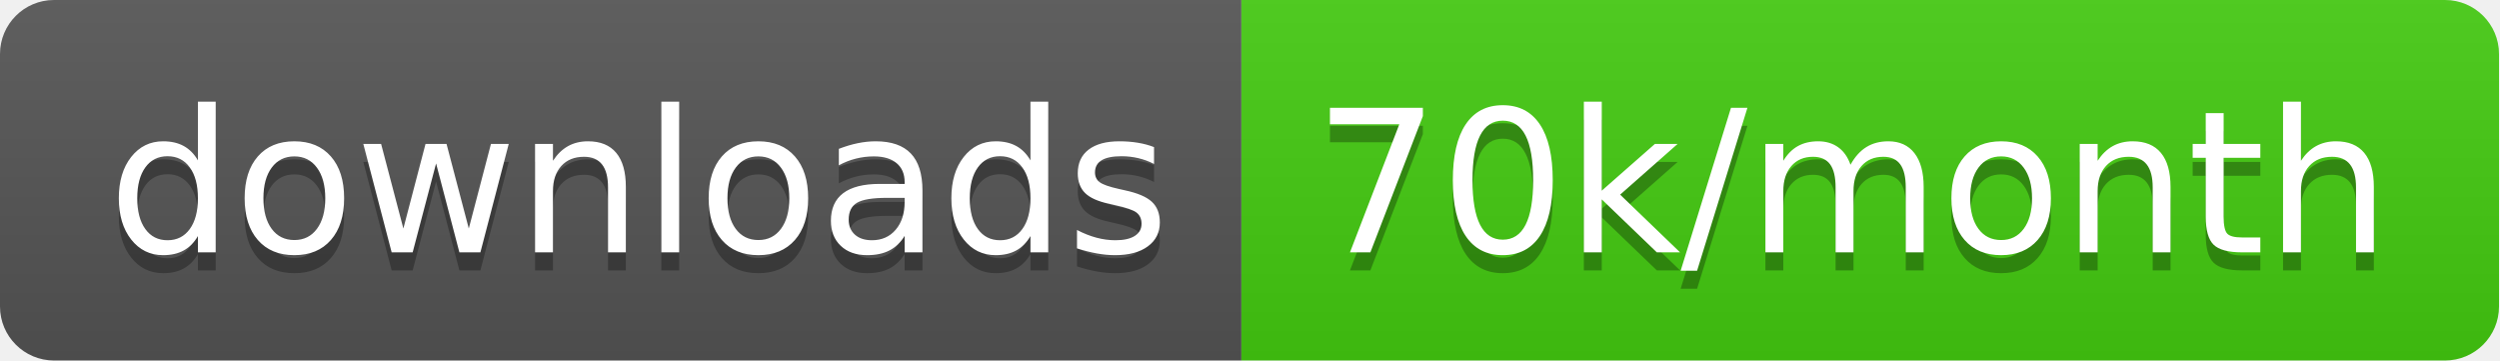
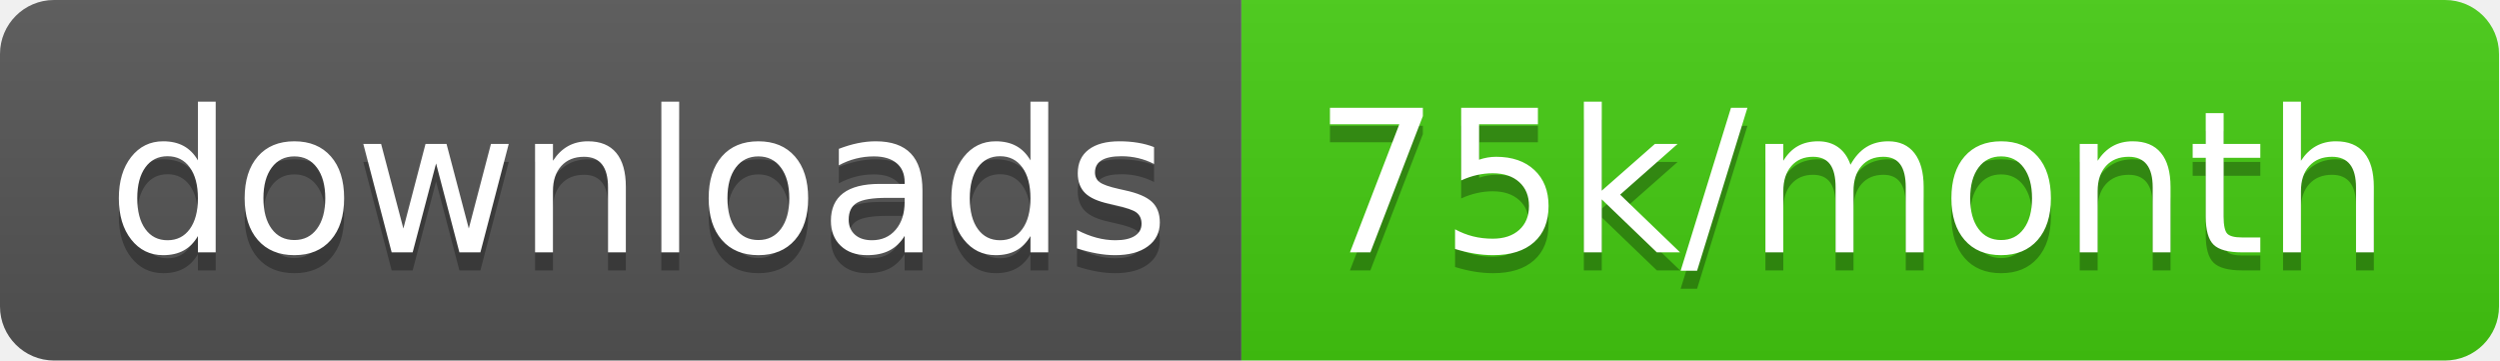
<svg xmlns="http://www.w3.org/2000/svg" width="138.7" height="20">
  <linearGradient id="smooth" x2="0" y2="100%">
    <stop offset="0" stop-color="#bbb" stop-opacity=".1" />
    <stop offset="1" stop-opacity=".1" />
  </linearGradient>
  <clipPath id="round">
    <rect width="138.7" height="20" rx="3" fill="#fff" />
  </clipPath>
  <g clip-path="url(#round)">
    <rect width="68.9" height="20" fill="#555" />
    <rect x="68.9" width="69.8" height="20" fill="#4c1" />
    <rect width="138.7" height="20" fill="url(#smooth)" />
  </g>
  <g fill="#fff" text-anchor="middle" font-family="DejaVu Sans,Verdana,Geneva,sans-serif" font-size="110">
    <text x="354.5" y="150" fill="#010101" fill-opacity=".3" transform="scale(0.1)" textLength="589.0" lengthAdjust="spacing">downloads</text>
    <text x="354.5" y="140" transform="scale(0.1)" textLength="589.0" lengthAdjust="spacing">downloads</text>
-     <text x="1028.0" y="150" fill="#010101" fill-opacity=".3" transform="scale(0.1)" textLength="598.0" lengthAdjust="spacing">70k/month</text>
-     <text x="1028.0" y="140" transform="scale(0.1)" textLength="598.0" lengthAdjust="spacing">70k/month</text>
+     <text x="1028.0" y="150" fill="#010101" fill-opacity=".3" transform="scale(0.1)" textLength="598.0" lengthAdjust="spacing">75k/month</text>
+     <text x="1028.0" y="140" transform="scale(0.1)" textLength="598.0" lengthAdjust="spacing">75k/month</text>
  </g>
</svg>
